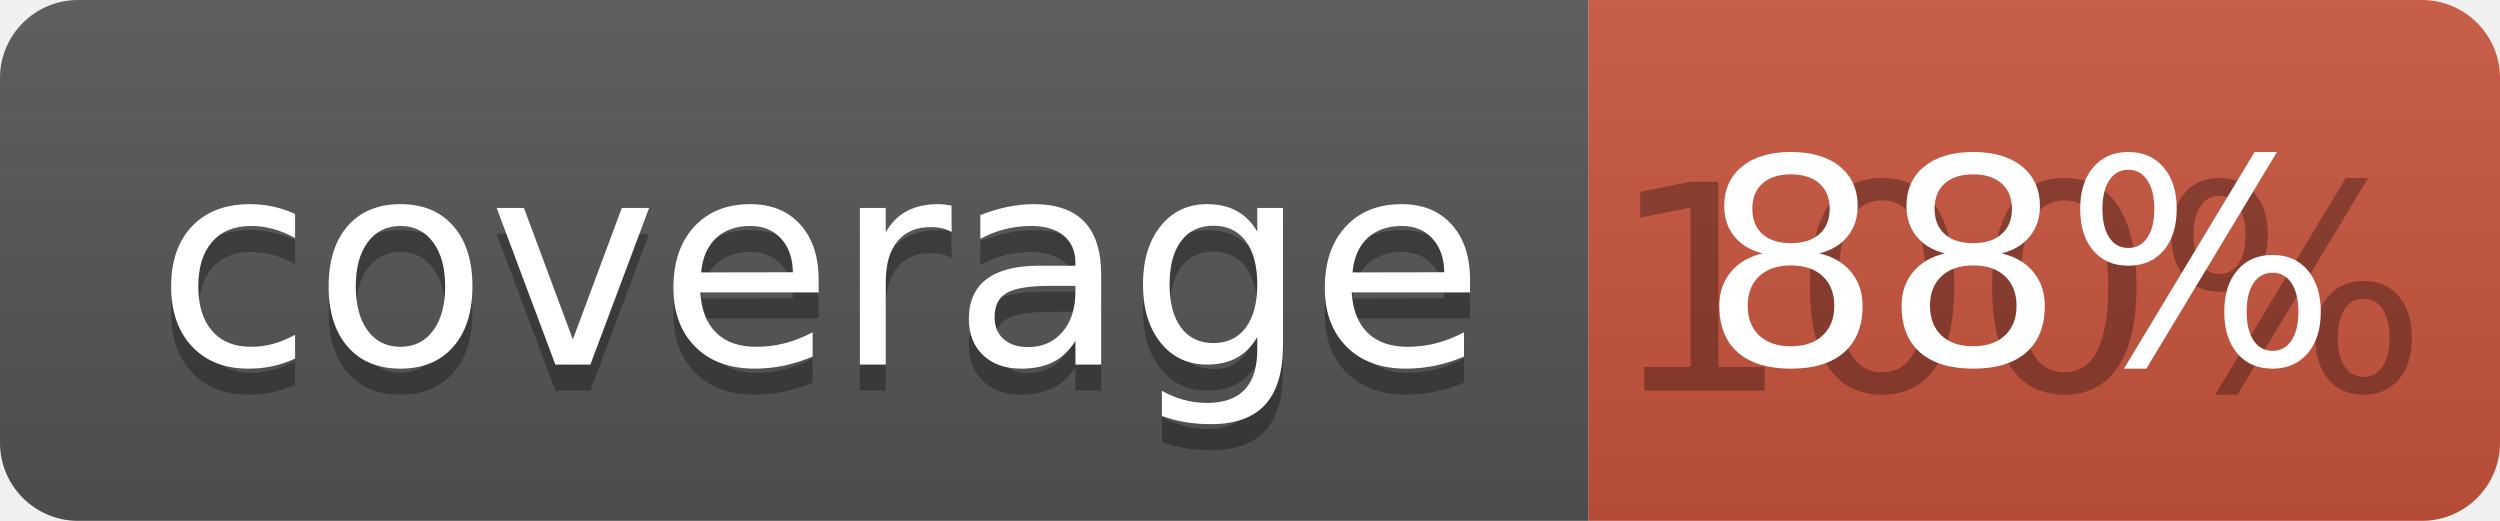
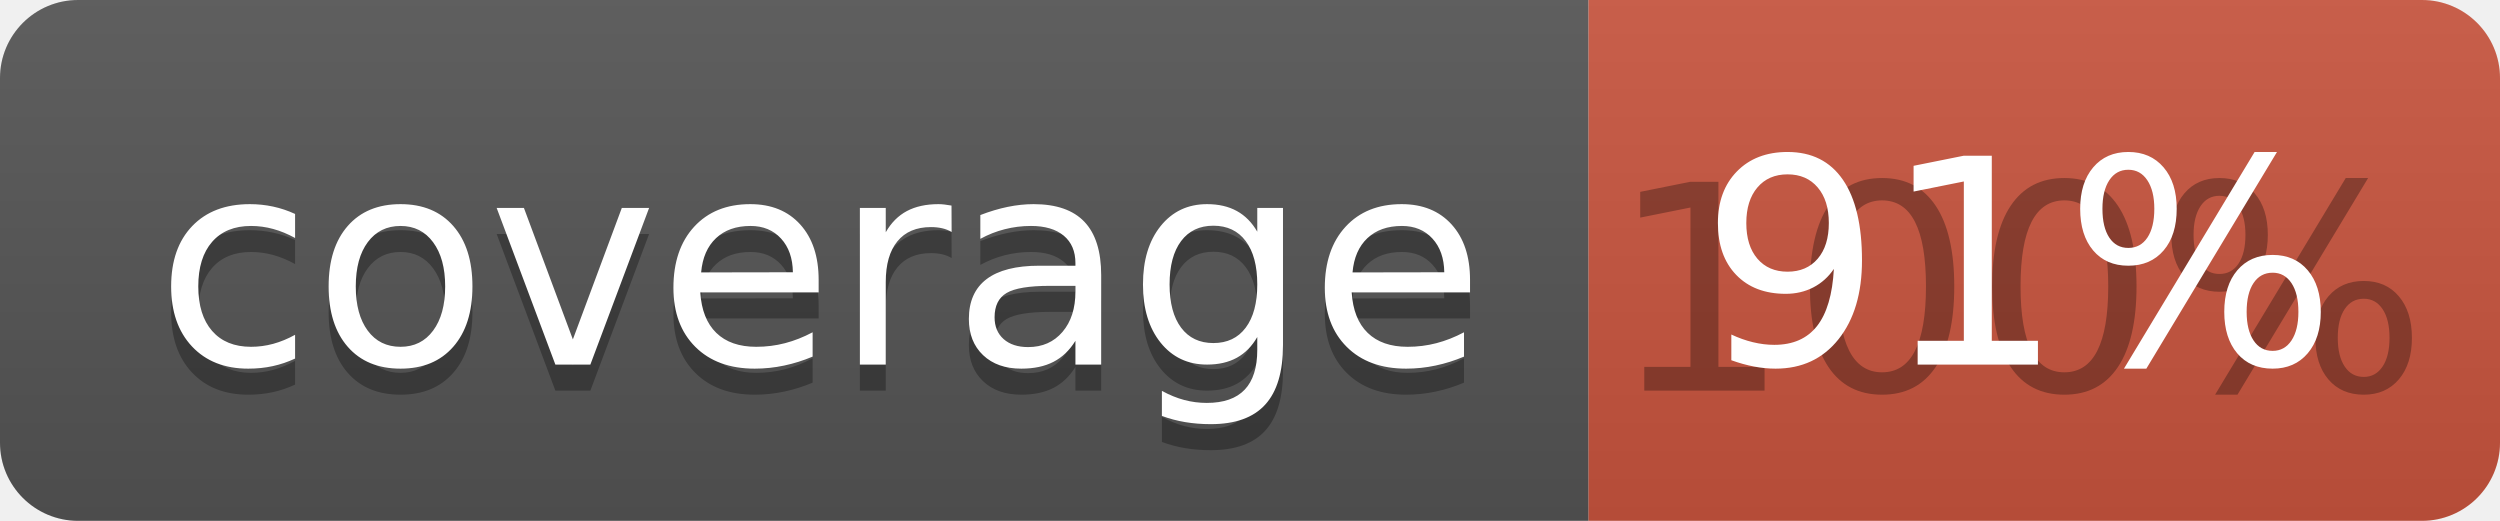
<svg xmlns="http://www.w3.org/2000/svg" width="96" height="20">
  <linearGradient id="b" x2="0" y2="100%">
    <stop offset="0" stop-color="#bbb" stop-opacity=".1" />
    <stop offset="1" stop-opacity=".1" />
  </linearGradient>
  <clipPath id="a">
    <rect width="96" height="20" rx="3" fill="#fff" />
  </clipPath>
  <g clip-path="url(#a)">
    <path fill="#555" d="M0 0h61v20H0z" />
    <path fill="#CA553E" d="M61 0h35v20H61z" />
    <path fill="url(#b)" d="M0 0h96v20H0z" />
  </g>
  <g fill="#fff" text-anchor="middle" font-family="DejaVu Sans,Verdana,Geneva,sans-serif" font-size="110">
    <text x="315" y="150" fill="#010101" fill-opacity=".3" transform="scale(.1)" textLength="510">coverage</text>
    <text x="315" y="140" transform="scale(.1)" textLength="510">coverage</text>
    <text x="775" y="150" fill="#010101" fill-opacity=".3" transform="scale(.1)" textLength="250">100%</text>
-     <text x="775" y="140" transform="scale(.1)" textLength="250">88%</text>
+     <text x="775" y="140" transform="scale(.1)" textLength="250">91%</text>
  </g>
</svg>
